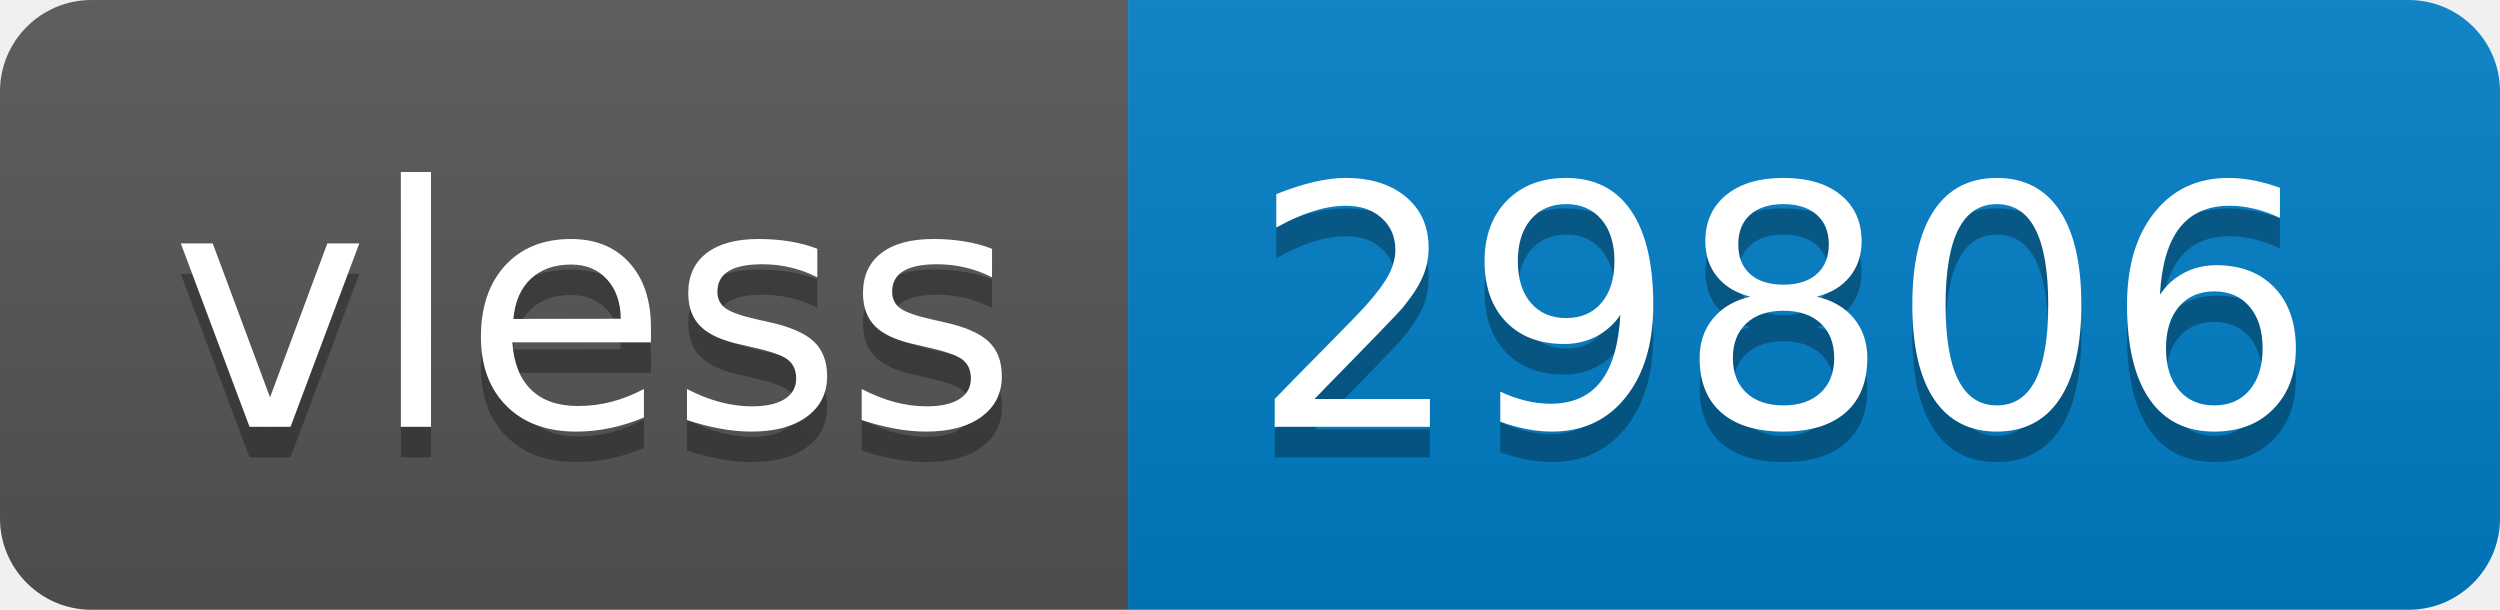
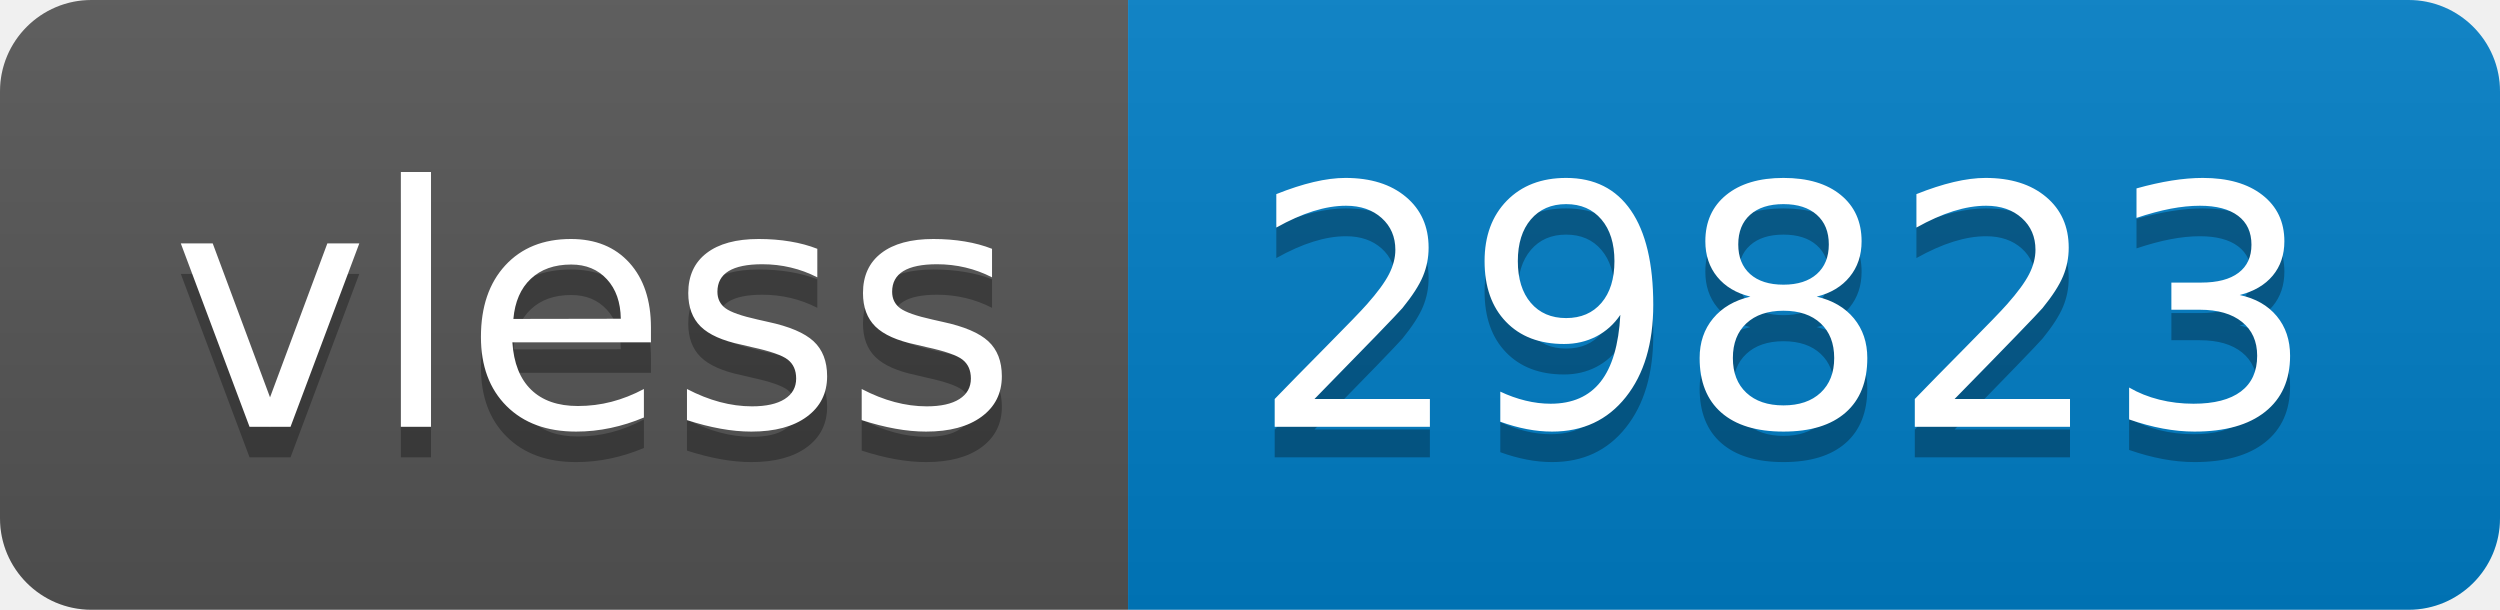
- <svg xmlns="http://www.w3.org/2000/svg" width="82" height="20" role="img" aria-label="vless: 29806">
+ <svg xmlns="http://www.w3.org/2000/svg" width="82" height="20" role="img" aria-label="vless: 29823">
  <linearGradient id="s" x2="0" y2="100%">
    <stop offset="0" stop-color="#bbb" stop-opacity=".1" />
    <stop offset="1" stop-opacity=".1" />
  </linearGradient>
  <clipPath id="r">
    <rect width="82" height="20" rx="3" fill="#fff" />
  </clipPath>
  <g clip-path="url(#r)">
    <rect width="37" height="20" fill="#555" />
    <rect x="37" width="45" height="20" fill="#007ec6" />
    <rect width="82" height="20" fill="url(#s)" />
  </g>
  <g fill="#fff" text-anchor="middle" font-family="Verdana,Geneva,DejaVu Sans,sans-serif" text-rendering="geometricPrecision" font-size="110">
    <text aria-hidden="true" x="195" y="150" fill="#010101" fill-opacity=".3" transform="scale(.1)" textLength="270">vless</text>
    <text x="195" y="140" transform="scale(.1)" fill="#fff" textLength="270">vless</text>
-     <text aria-hidden="true" x="585" y="150" fill="#010101" fill-opacity=".3" transform="scale(.1)" textLength="350">29806</text>
-     <text x="585" y="140" transform="scale(.1)" fill="#fff" textLength="350">29806</text>
+     <text aria-hidden="true" x="585" y="150" fill="#010101" fill-opacity=".3" transform="scale(.1)" textLength="350">29823</text>
+     <text x="585" y="140" transform="scale(.1)" fill="#fff" textLength="350">29823</text>
  </g>
</svg>
